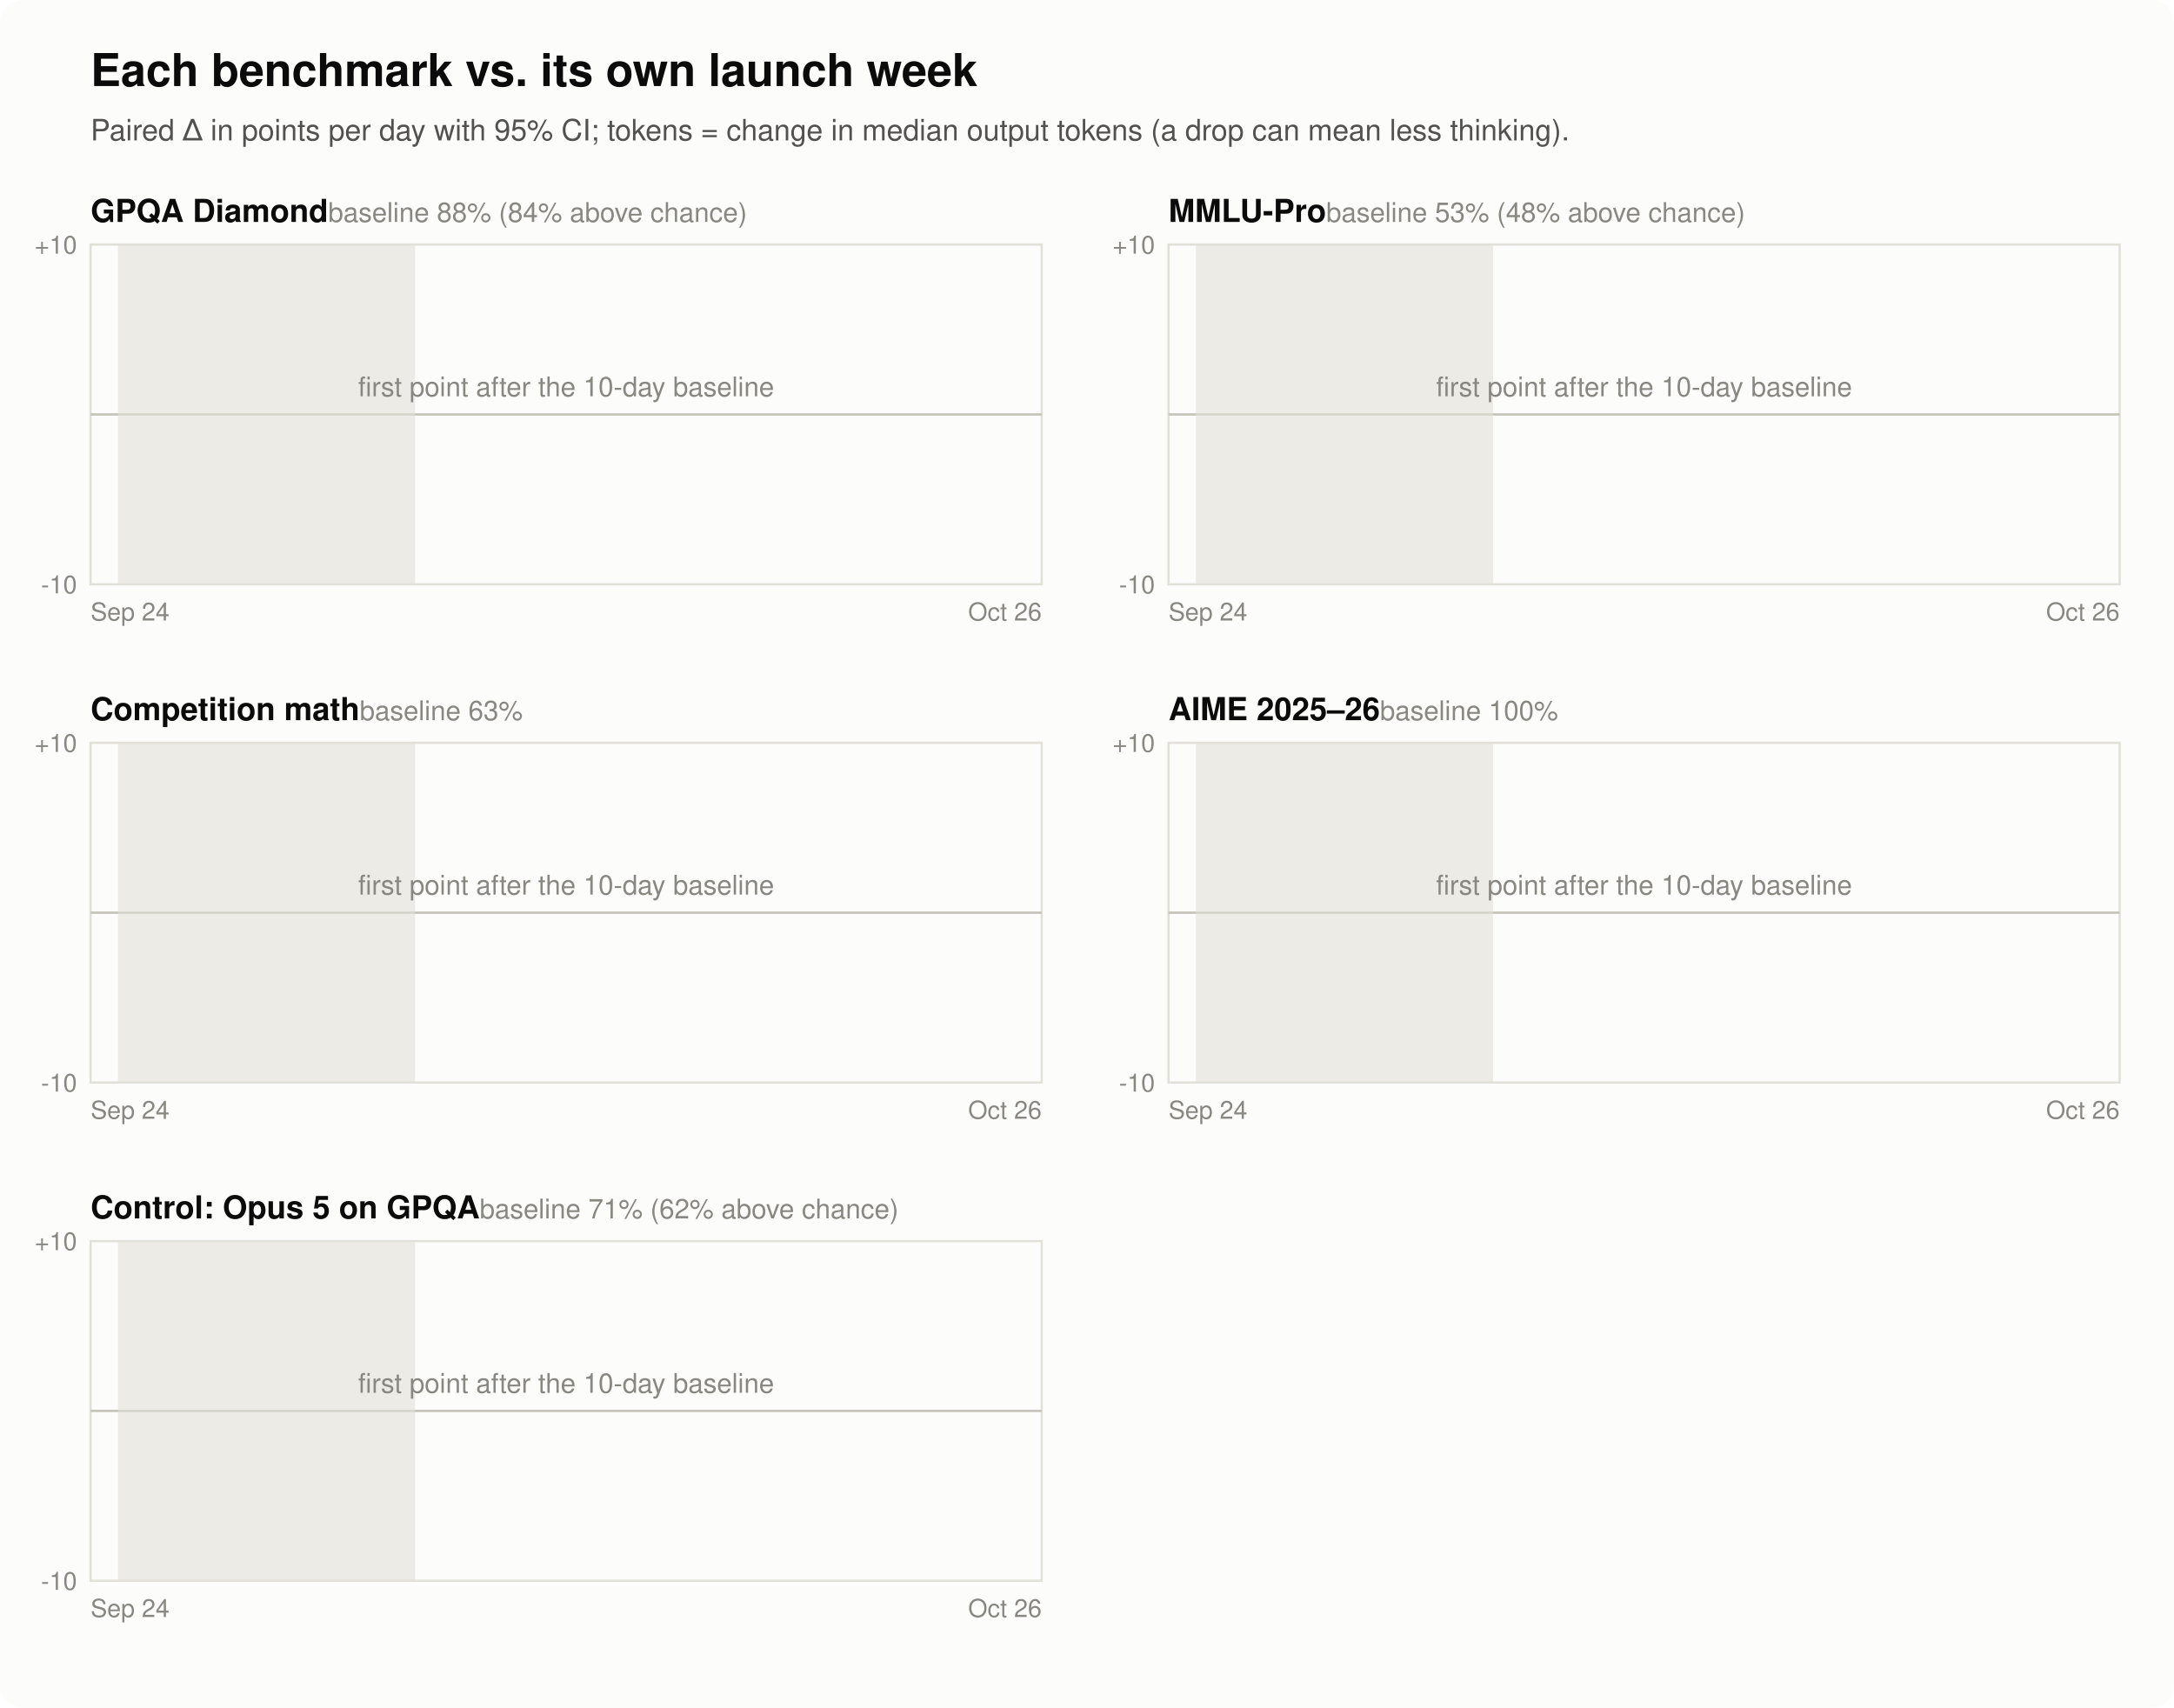
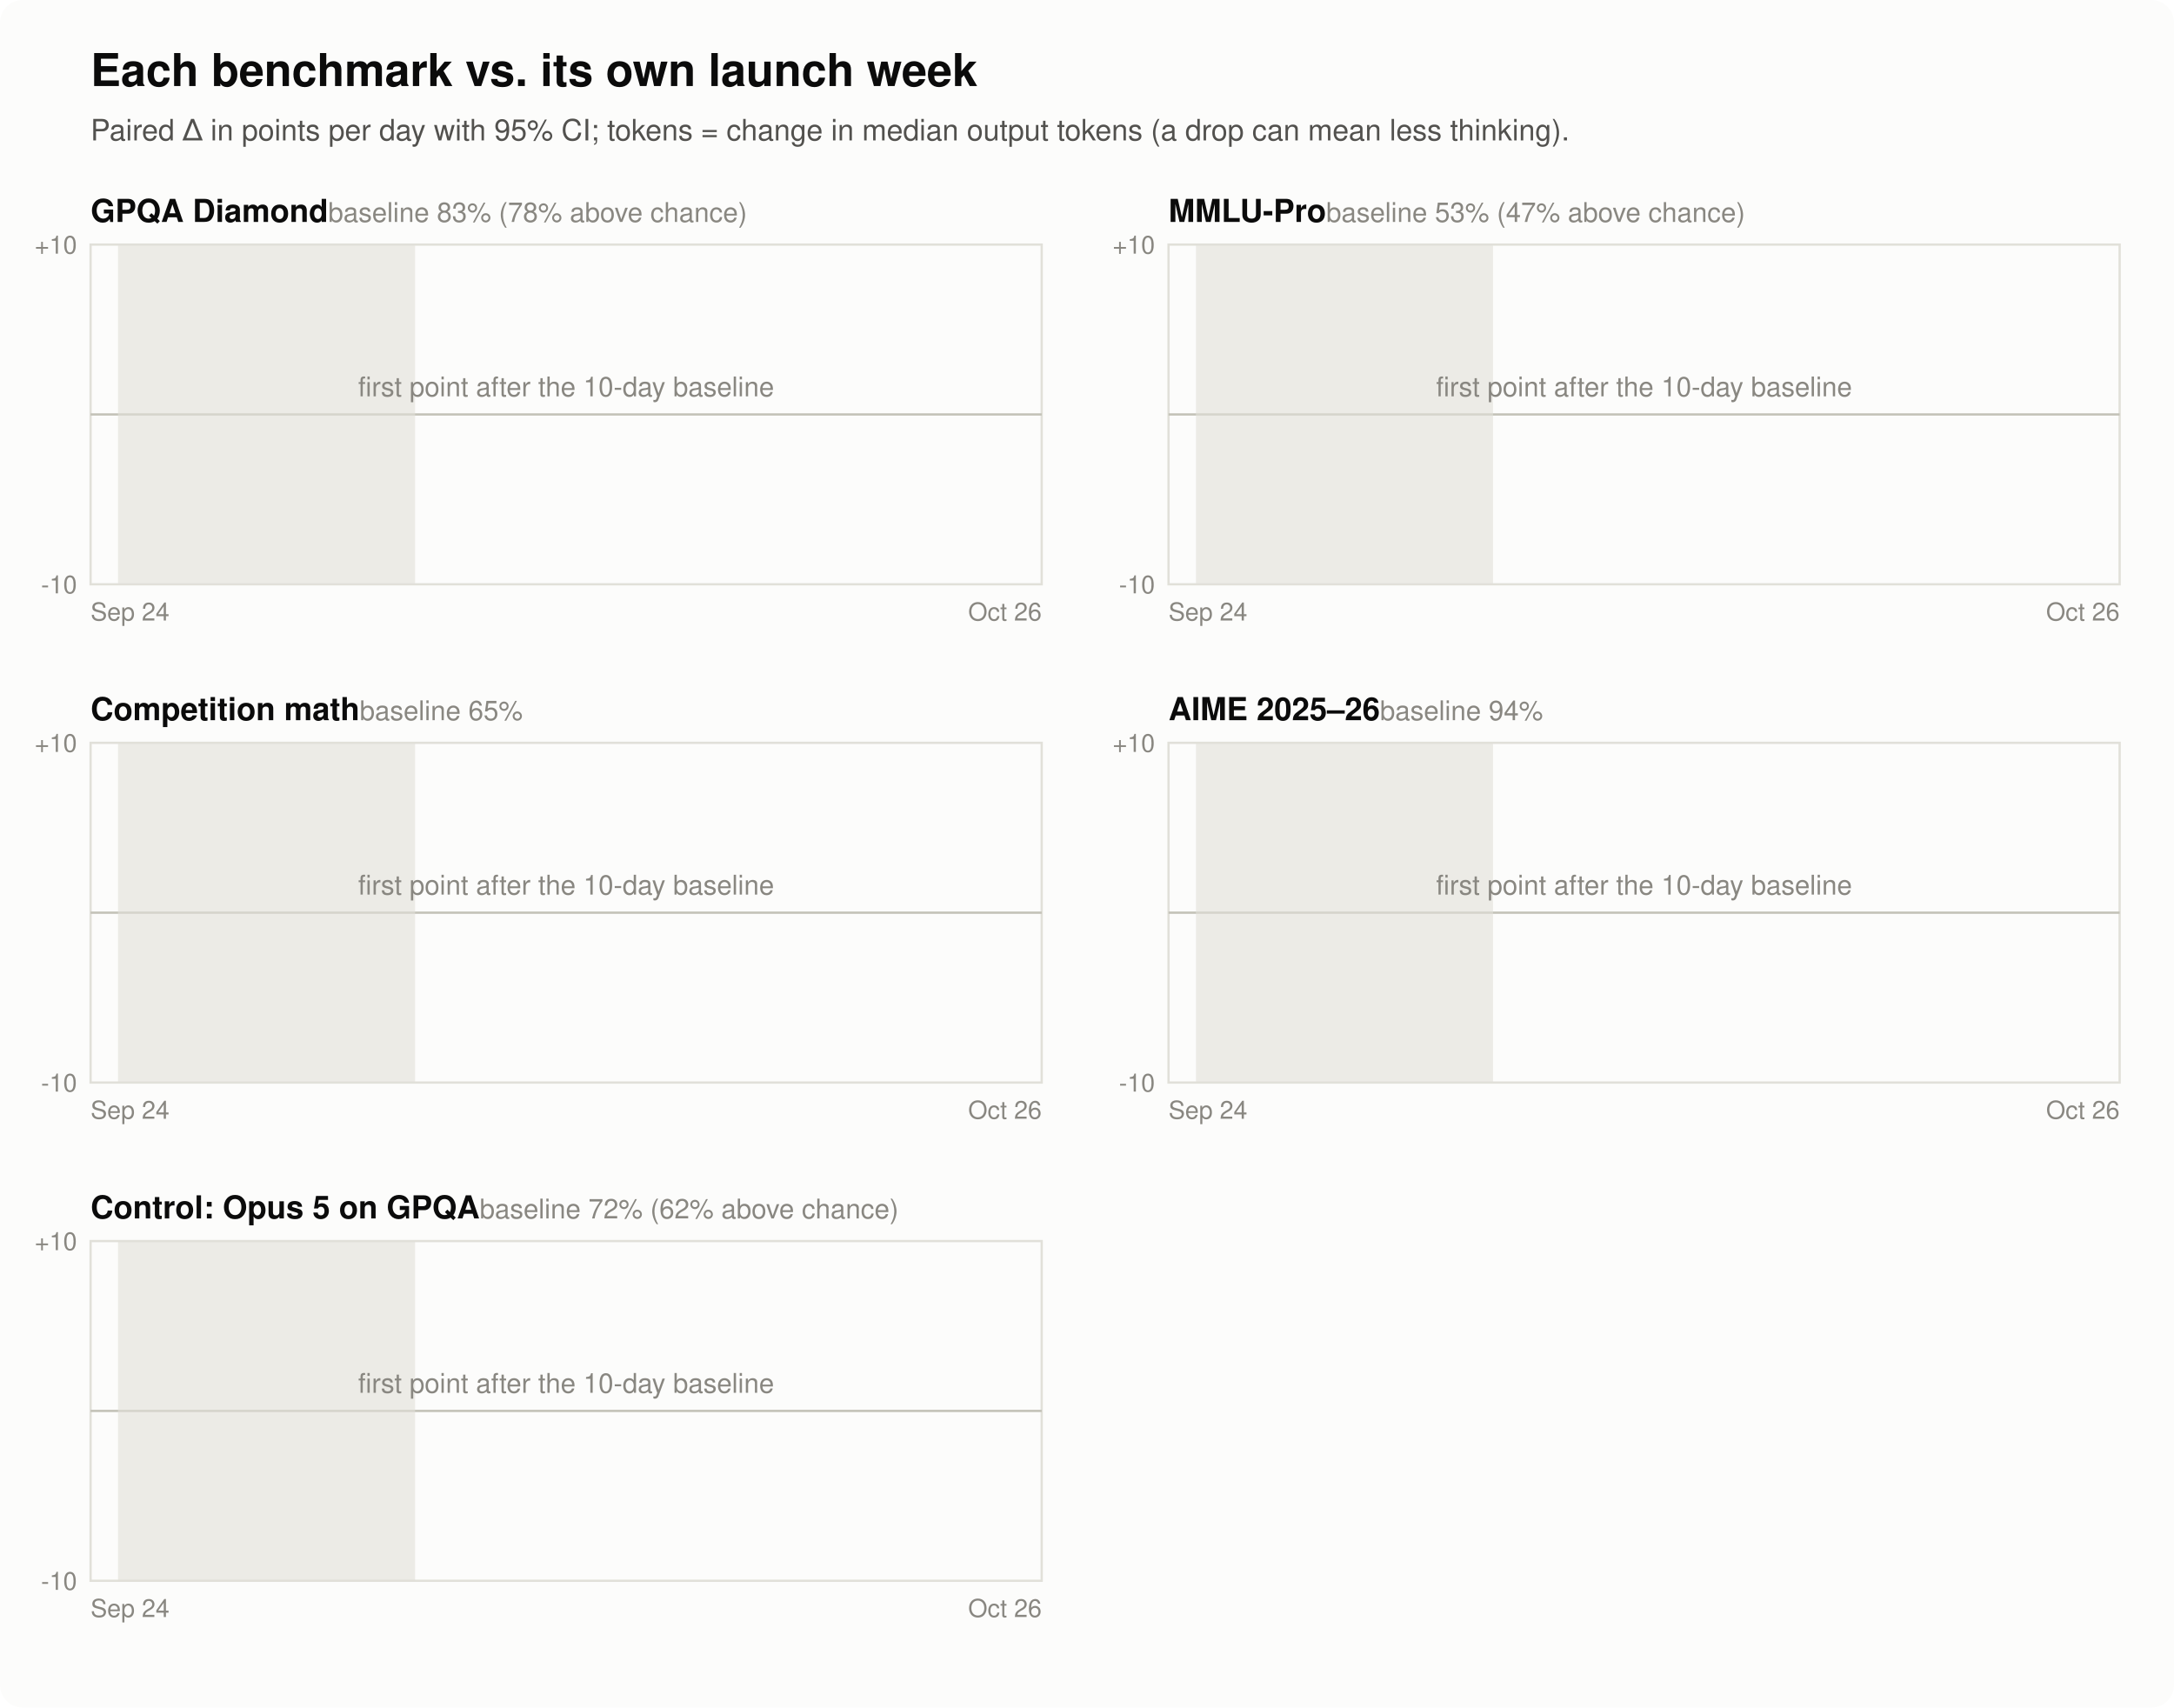
<svg xmlns="http://www.w3.org/2000/svg" width="960" height="754" viewBox="0 0 960 754" font-family="-apple-system, Segoe UI, Helvetica, Arial, sans-serif" role="img" aria-labelledby="ft fd">
  <rect width="960" height="754" rx="10" fill="#fcfcfb" />
  <text x="40" y="38" fill="#0b0b0b" font-size="20" font-weight="600">Each benchmark vs. its own launch week</text>
  <text x="40" y="62" fill="#52514e" font-size="13">Paired Δ in points per day with 95% CI; tokens = change in median output tokens (a drop can mean less thinking).</text>
-   <text x="40" y="98" fill="#0b0b0b" font-size="14" font-weight="600">GPQA Diamond<tspan fill="#898781" font-weight="400" font-size="12">  baseline 88% (84% above chance)</tspan>
+   <text x="40" y="98" fill="#0b0b0b" font-size="14" font-weight="600">GPQA Diamond<tspan fill="#898781" font-weight="400" font-size="12">  baseline 83% (78% above chance)</tspan>
  </text>
  <rect x="40" y="108" width="420" height="150" fill="none" stroke="#e1e0d9" />
  <line x1="40" y1="183.0" x2="460" y2="183.0" stroke="#c3c2b7" />
  <text x="34" y="262.0" text-anchor="end" fill="#898781" font-size="11">-10</text>
  <text x="34" y="112.0" text-anchor="end" fill="#898781" font-size="11">+10</text>
  <rect x="52.1" y="108" width="131.2" height="150" fill="#e1e0d9" opacity="0.6" />
  <text x="40" y="274" fill="#898781" font-size="11">Sep 24</text>
  <text x="460" y="274" text-anchor="end" fill="#898781" font-size="11">Oct 26</text>
  <text x="250.0" y="175.0" text-anchor="middle" fill="#898781" font-size="12">first point after the 10-day baseline</text>
-   <text x="516" y="98" fill="#0b0b0b" font-size="14" font-weight="600">MMLU-Pro<tspan fill="#898781" font-weight="400" font-size="12">  baseline 53% (48% above chance)</tspan>
+   <text x="516" y="98" fill="#0b0b0b" font-size="14" font-weight="600">MMLU-Pro<tspan fill="#898781" font-weight="400" font-size="12">  baseline 53% (47% above chance)</tspan>
  </text>
  <rect x="516" y="108" width="420" height="150" fill="none" stroke="#e1e0d9" />
  <line x1="516" y1="183.0" x2="936" y2="183.0" stroke="#c3c2b7" />
  <text x="510" y="262.0" text-anchor="end" fill="#898781" font-size="11">-10</text>
  <text x="510" y="112.0" text-anchor="end" fill="#898781" font-size="11">+10</text>
  <rect x="528.1" y="108" width="131.2" height="150" fill="#e1e0d9" opacity="0.6" />
  <text x="516" y="274" fill="#898781" font-size="11">Sep 24</text>
  <text x="936" y="274" text-anchor="end" fill="#898781" font-size="11">Oct 26</text>
  <text x="726.0" y="175.0" text-anchor="middle" fill="#898781" font-size="12">first point after the 10-day baseline</text>
-   <text x="40" y="318" fill="#0b0b0b" font-size="14" font-weight="600">Competition math<tspan fill="#898781" font-weight="400" font-size="12">  baseline 63%</tspan>
+   <text x="40" y="318" fill="#0b0b0b" font-size="14" font-weight="600">Competition math<tspan fill="#898781" font-weight="400" font-size="12">  baseline 65%</tspan>
  </text>
  <rect x="40" y="328" width="420" height="150" fill="none" stroke="#e1e0d9" />
  <line x1="40" y1="403.0" x2="460" y2="403.0" stroke="#c3c2b7" />
  <text x="34" y="482.0" text-anchor="end" fill="#898781" font-size="11">-10</text>
  <text x="34" y="332.0" text-anchor="end" fill="#898781" font-size="11">+10</text>
  <rect x="52.1" y="328" width="131.2" height="150" fill="#e1e0d9" opacity="0.6" />
  <text x="40" y="494" fill="#898781" font-size="11">Sep 24</text>
  <text x="460" y="494" text-anchor="end" fill="#898781" font-size="11">Oct 26</text>
  <text x="250.0" y="395.0" text-anchor="middle" fill="#898781" font-size="12">first point after the 10-day baseline</text>
-   <text x="516" y="318" fill="#0b0b0b" font-size="14" font-weight="600">AIME 2025–26<tspan fill="#898781" font-weight="400" font-size="12">  baseline 100%</tspan>
+   <text x="516" y="318" fill="#0b0b0b" font-size="14" font-weight="600">AIME 2025–26<tspan fill="#898781" font-weight="400" font-size="12">  baseline 94%</tspan>
  </text>
  <rect x="516" y="328" width="420" height="150" fill="none" stroke="#e1e0d9" />
  <line x1="516" y1="403.0" x2="936" y2="403.0" stroke="#c3c2b7" />
  <text x="510" y="482.0" text-anchor="end" fill="#898781" font-size="11">-10</text>
  <text x="510" y="332.0" text-anchor="end" fill="#898781" font-size="11">+10</text>
  <rect x="528.1" y="328" width="131.2" height="150" fill="#e1e0d9" opacity="0.6" />
  <text x="516" y="494" fill="#898781" font-size="11">Sep 24</text>
  <text x="936" y="494" text-anchor="end" fill="#898781" font-size="11">Oct 26</text>
  <text x="726.0" y="395.0" text-anchor="middle" fill="#898781" font-size="12">first point after the 10-day baseline</text>
-   <text x="40" y="538" fill="#0b0b0b" font-size="14" font-weight="600">Control: Opus 5 on GPQA<tspan fill="#898781" font-weight="400" font-size="12">  baseline 71% (62% above chance)</tspan>
+   <text x="40" y="538" fill="#0b0b0b" font-size="14" font-weight="600">Control: Opus 5 on GPQA<tspan fill="#898781" font-weight="400" font-size="12">  baseline 72% (62% above chance)</tspan>
  </text>
  <rect x="40" y="548" width="420" height="150" fill="none" stroke="#e1e0d9" />
  <line x1="40" y1="623.0" x2="460" y2="623.0" stroke="#c3c2b7" />
  <text x="34" y="702.0" text-anchor="end" fill="#898781" font-size="11">-10</text>
  <text x="34" y="552.0" text-anchor="end" fill="#898781" font-size="11">+10</text>
  <rect x="52.1" y="548" width="131.2" height="150" fill="#e1e0d9" opacity="0.6" />
  <text x="40" y="714" fill="#898781" font-size="11">Sep 24</text>
  <text x="460" y="714" text-anchor="end" fill="#898781" font-size="11">Oct 26</text>
  <text x="250.0" y="615.0" text-anchor="middle" fill="#898781" font-size="12">first point after the 10-day baseline</text>
</svg>
